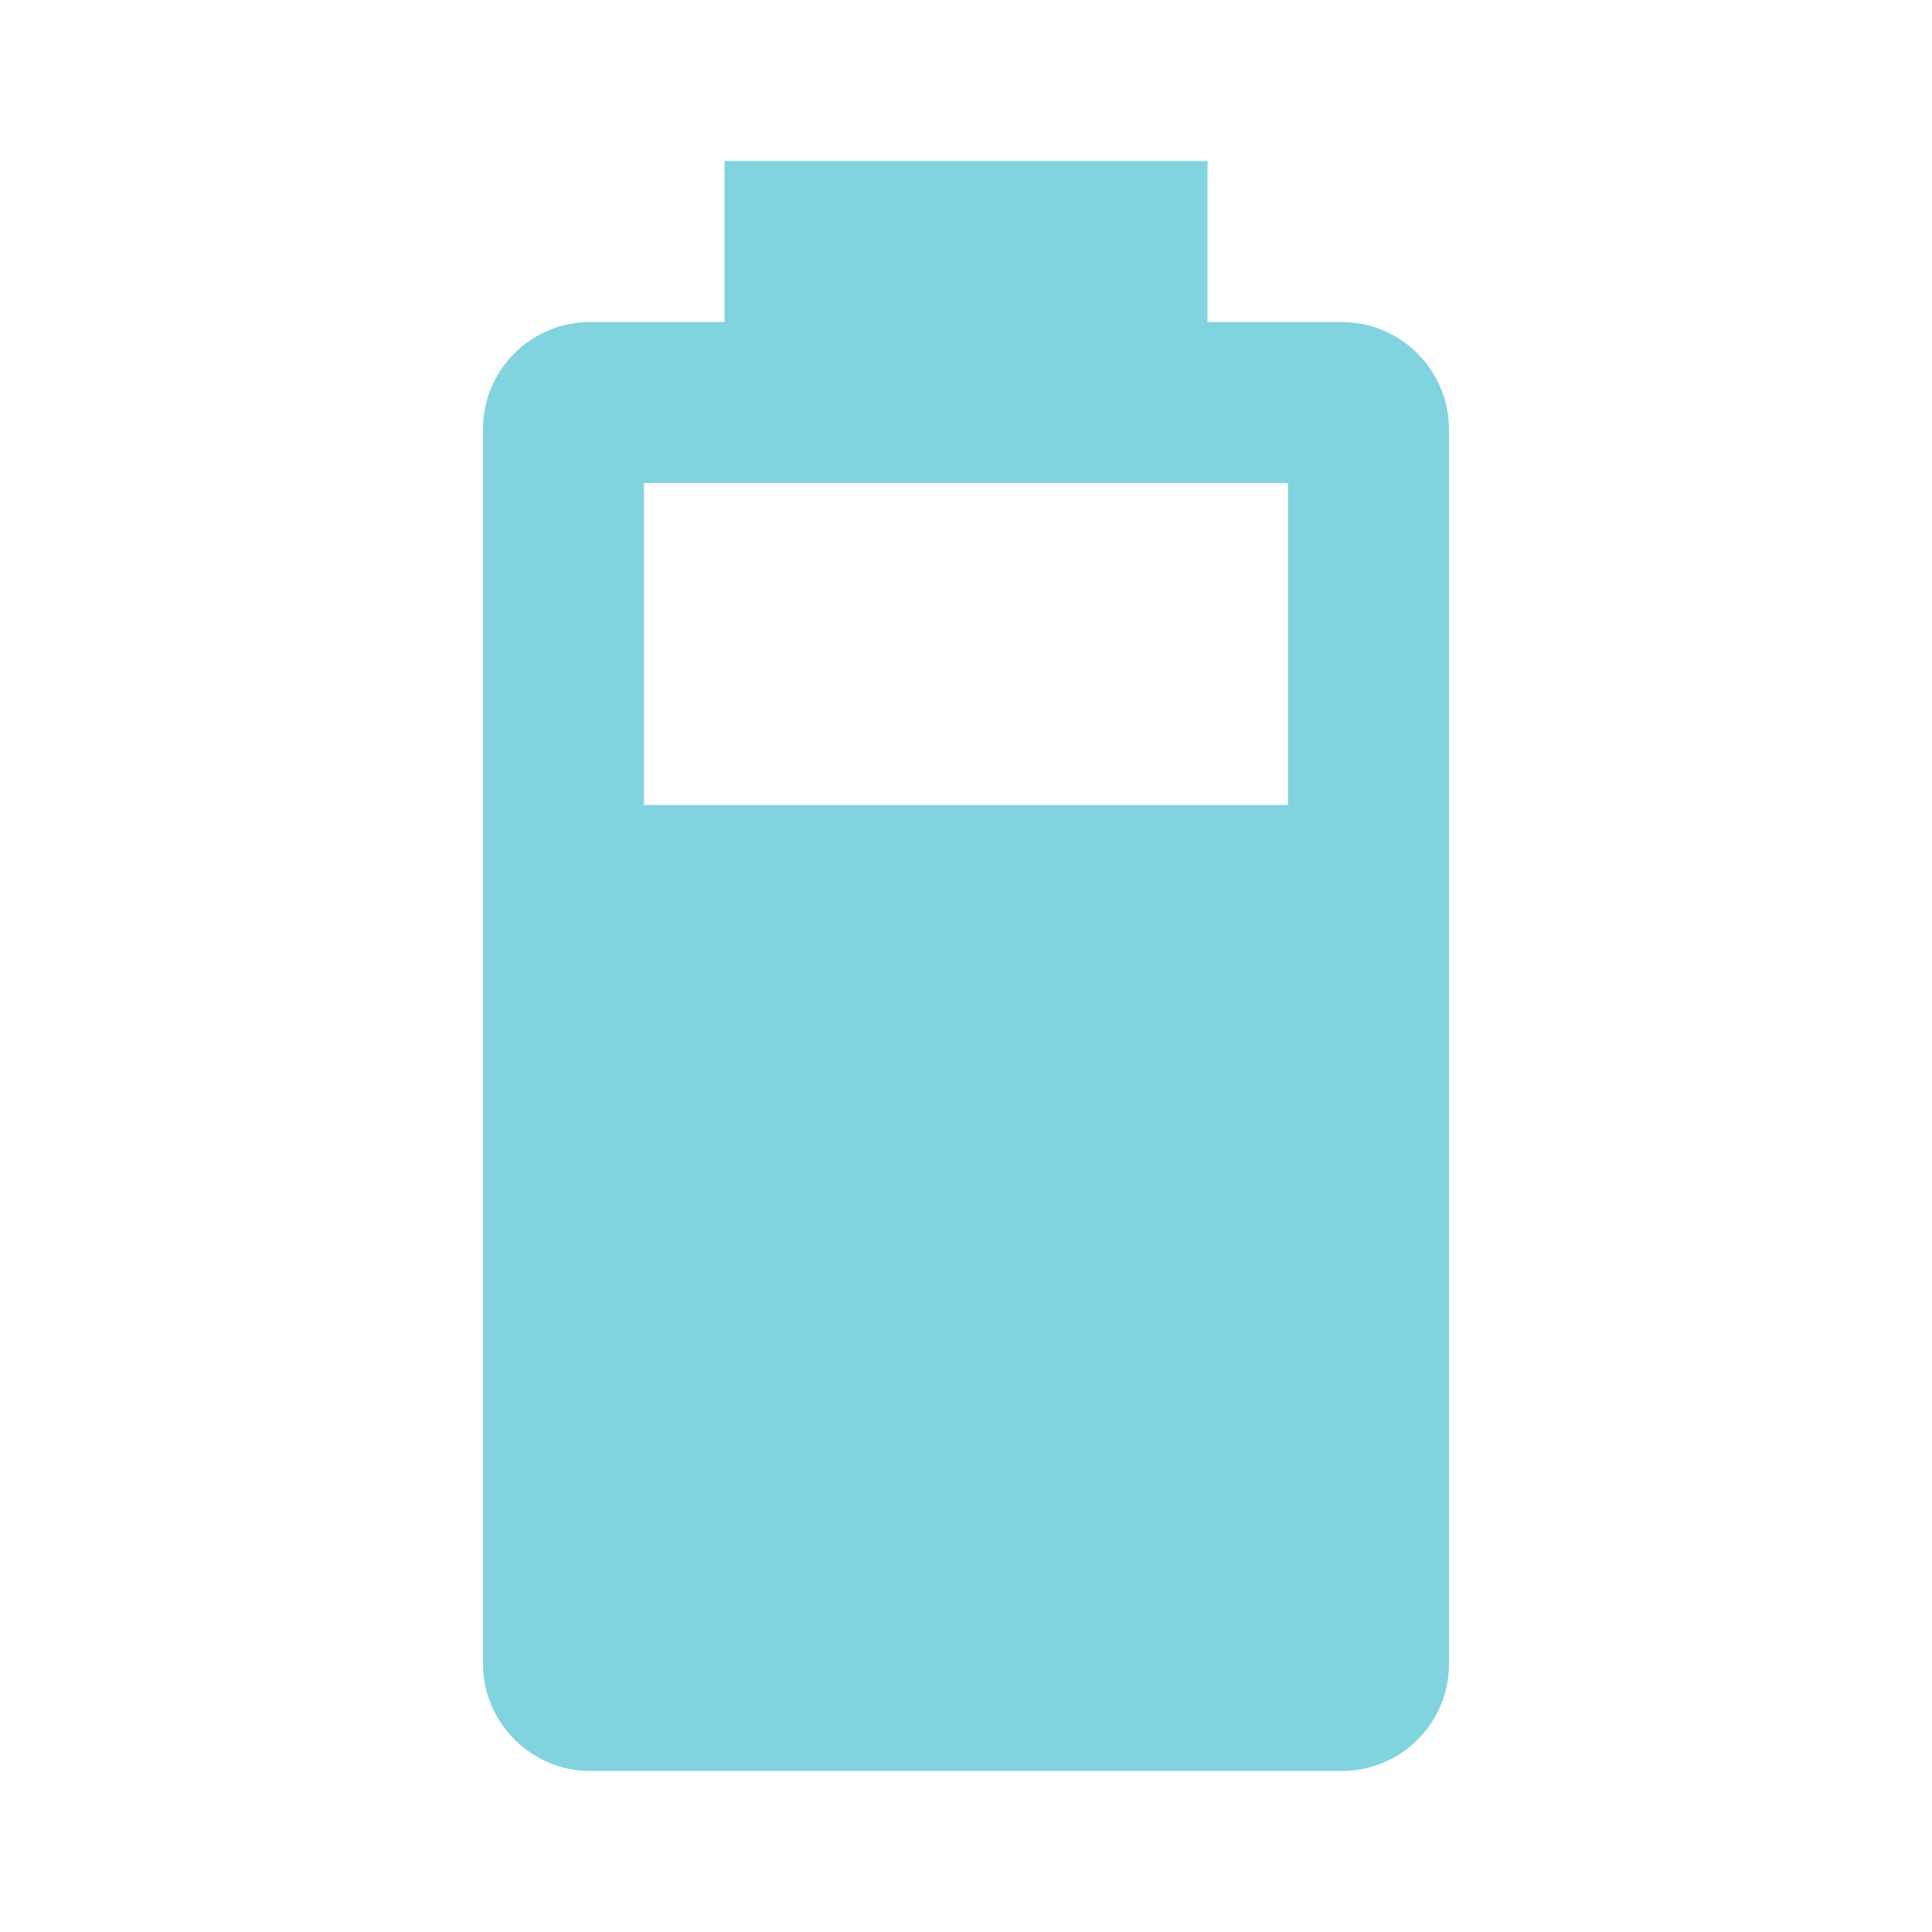
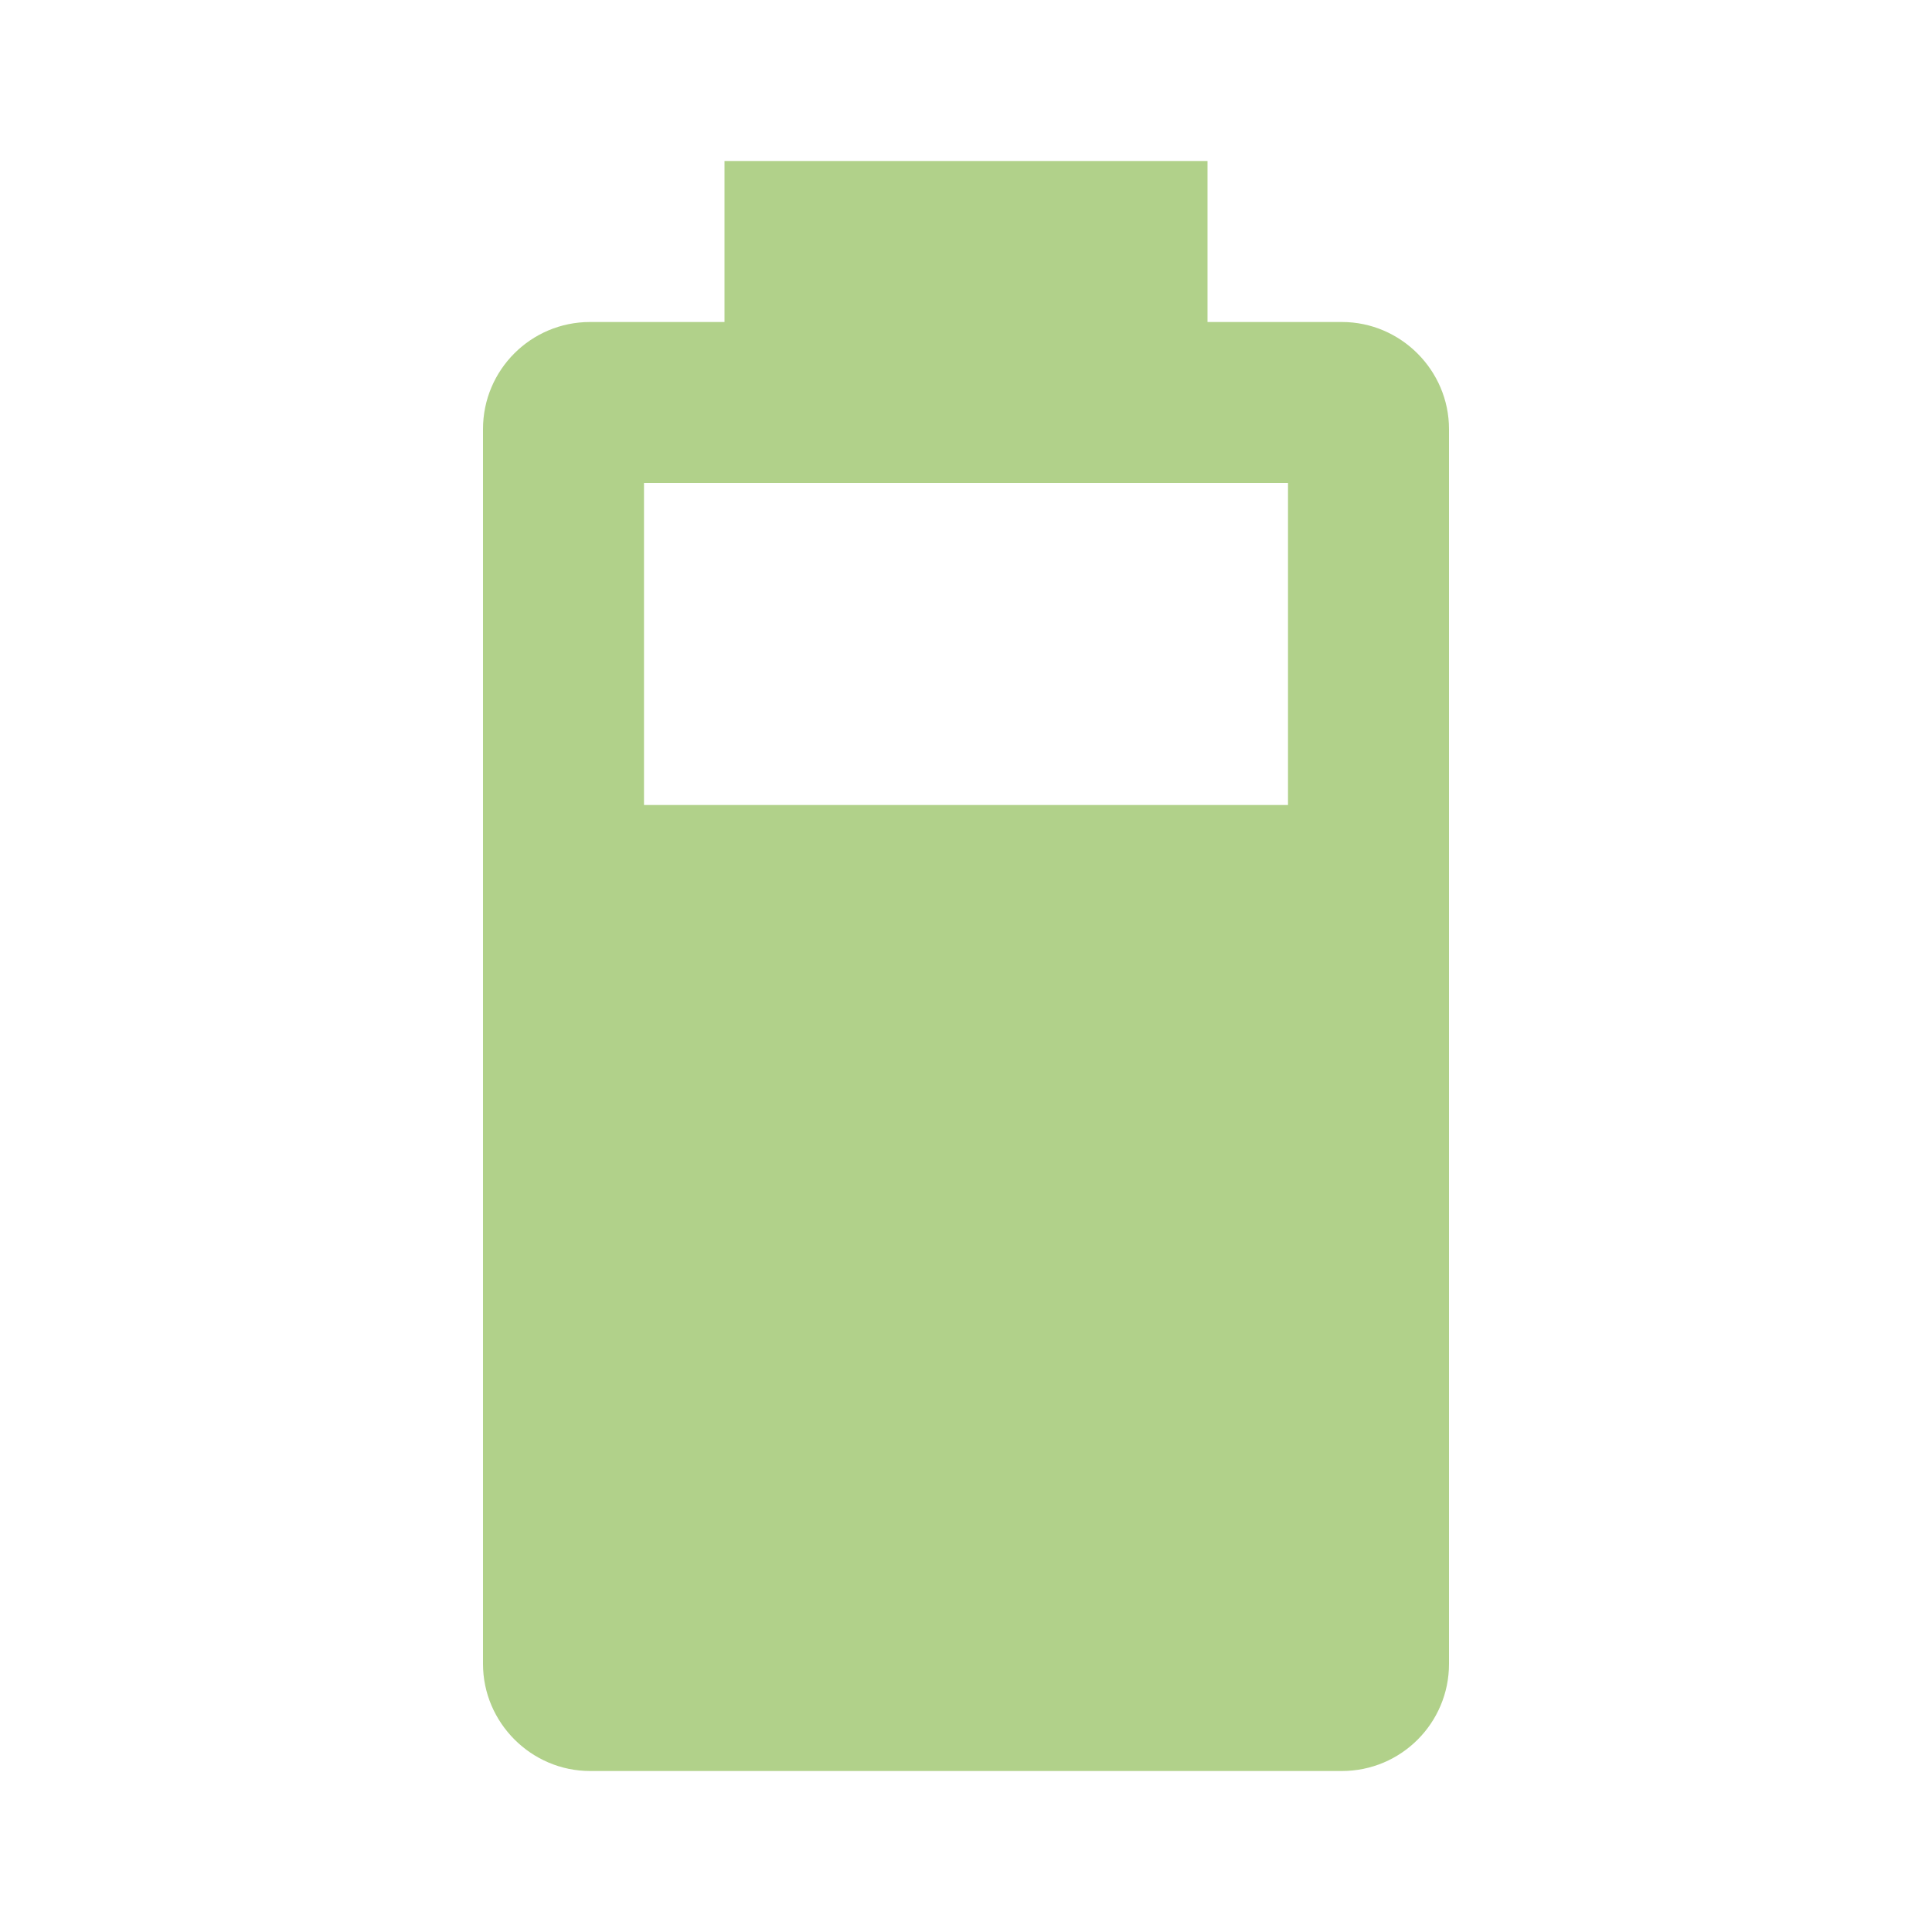
- <svg xmlns="http://www.w3.org/2000/svg" fill="#82D3E0" preserveAspectRatio="xMidYMid meet" id="mdi-battery-70" viewBox="0 0 24 24">
+ <svg xmlns="http://www.w3.org/2000/svg" fill="#B1D18A" preserveAspectRatio="xMidYMid meet" id="mdi-battery-70" viewBox="0 0 24 24">
  <path d="M16,10H8V6H16M16.67,4H15V2H9V4H7.33A1.33,1.33 0 0,0 6,5.33V20.67C6,21.4 6.6,22 7.33,22H16.67A1.33,1.33 0 0,0 18,20.67V5.33C18,4.6 17.4,4 16.67,4Z" />
</svg>
